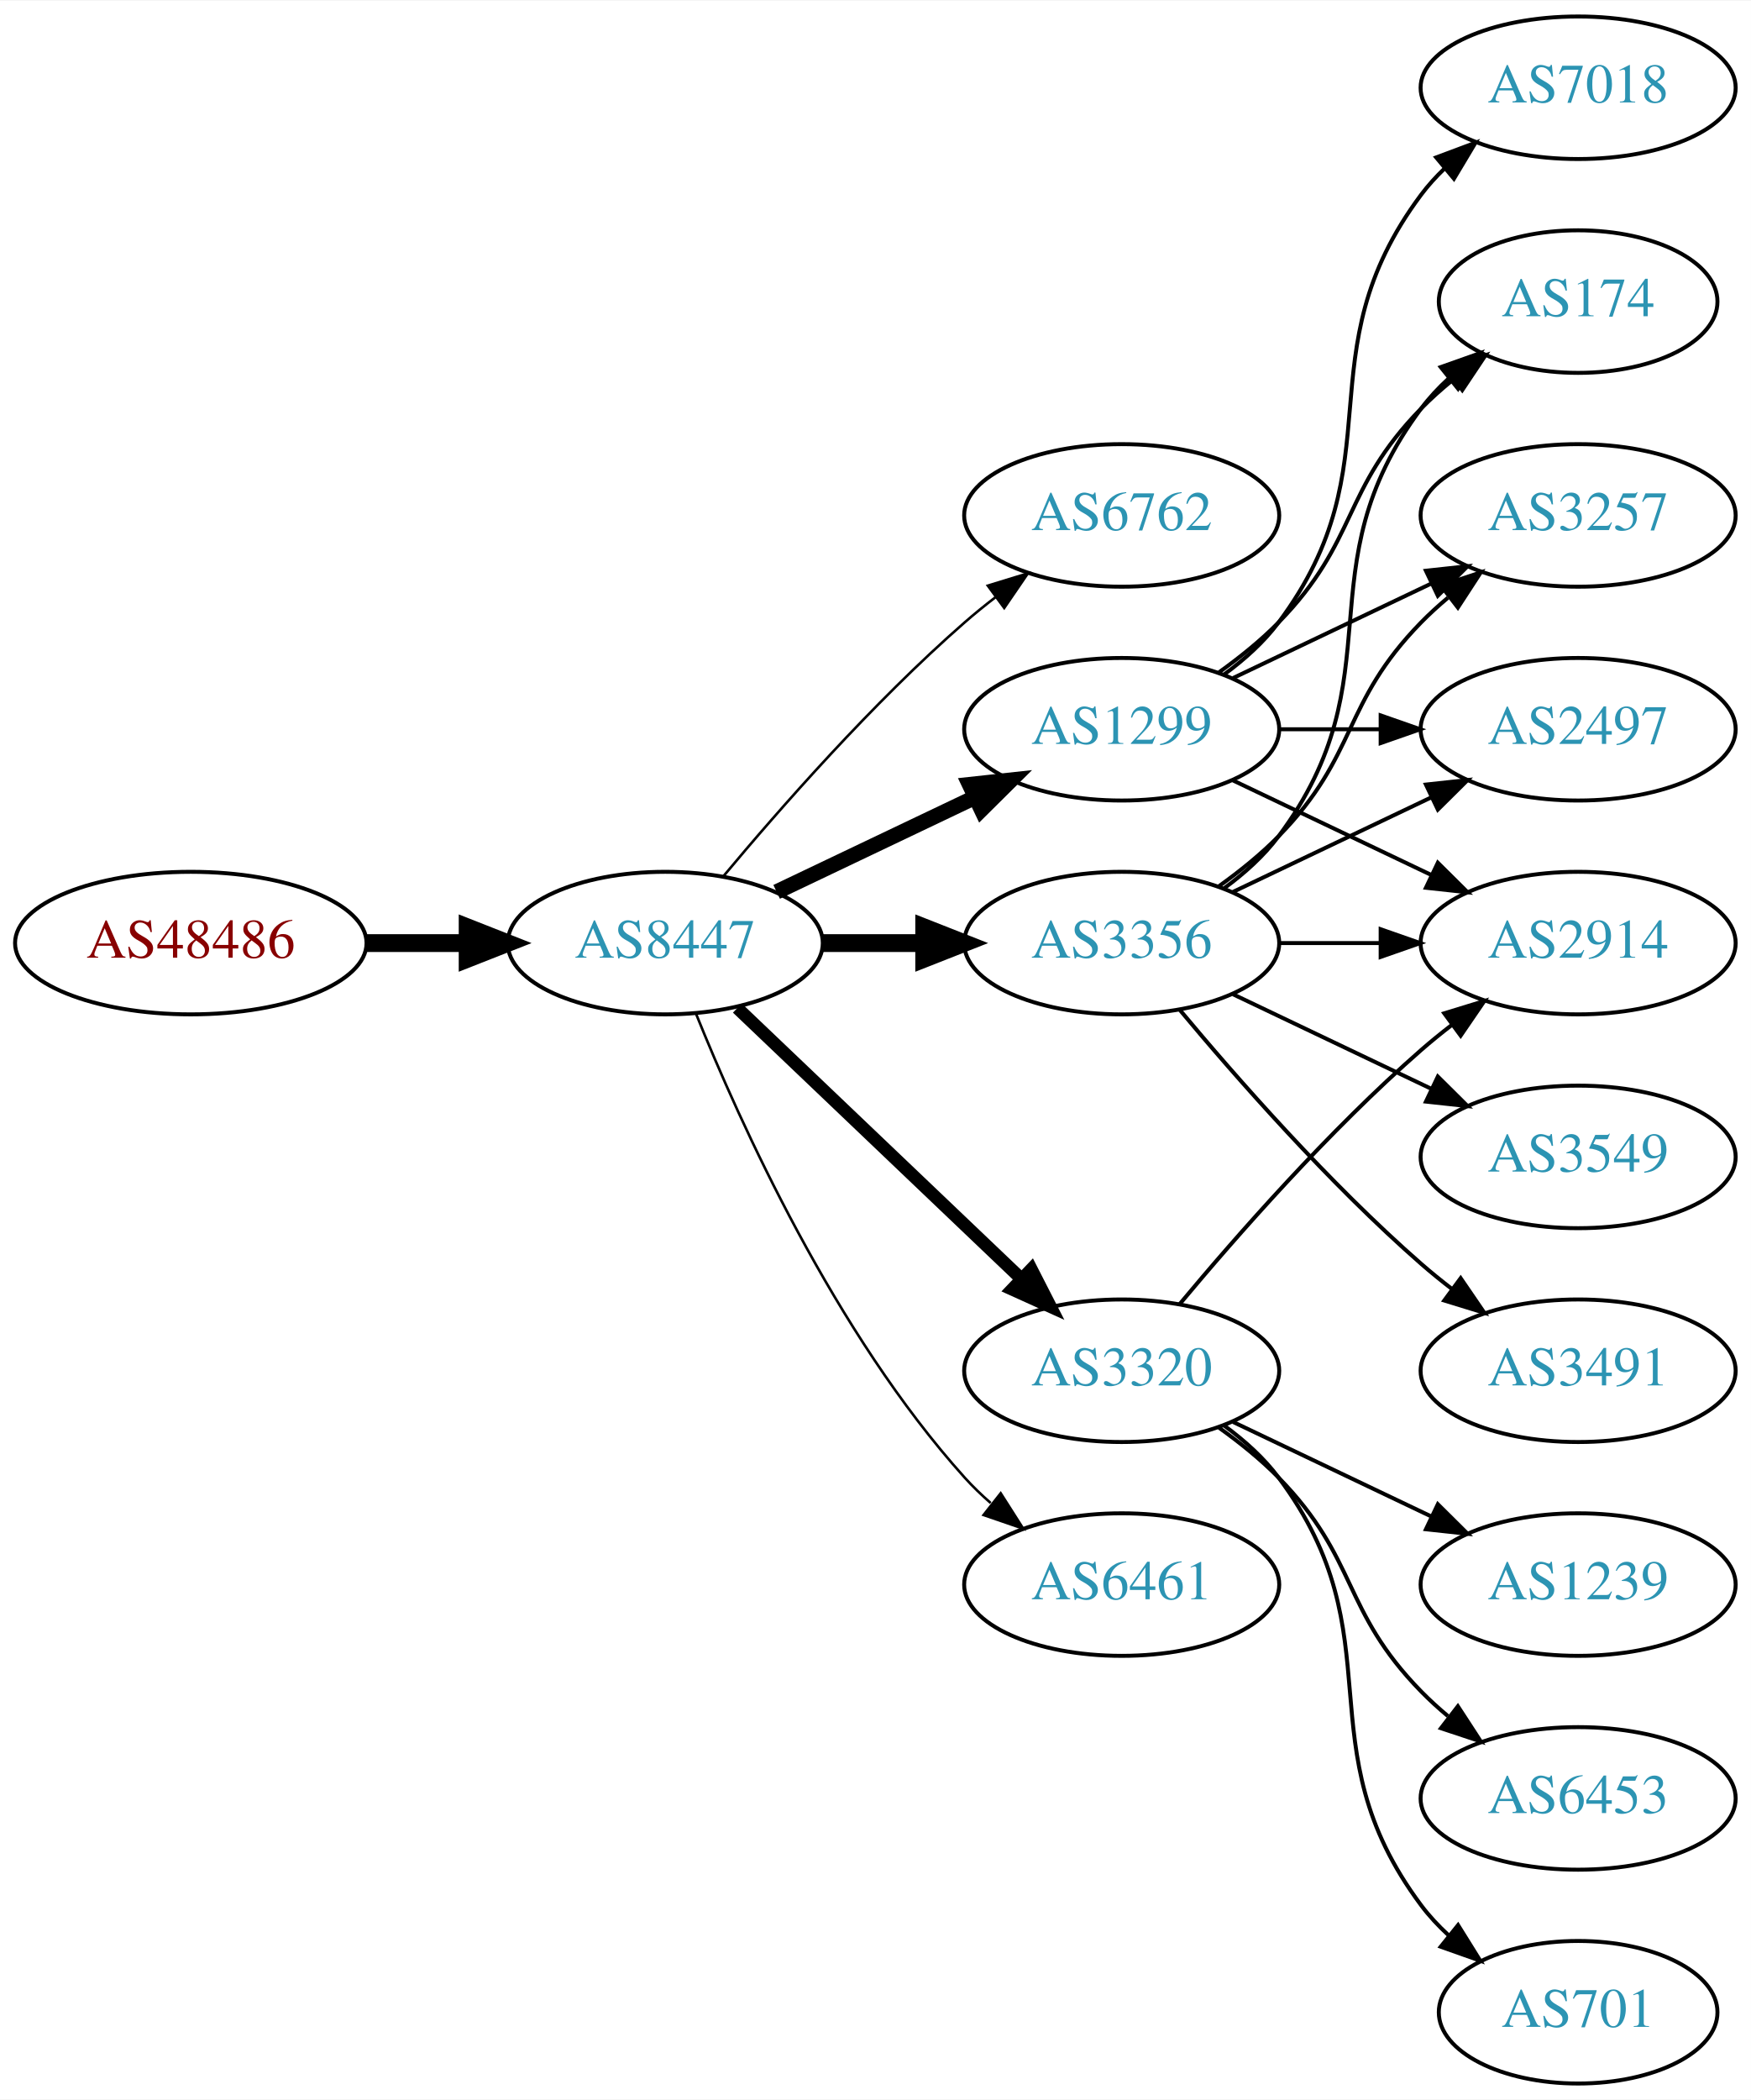
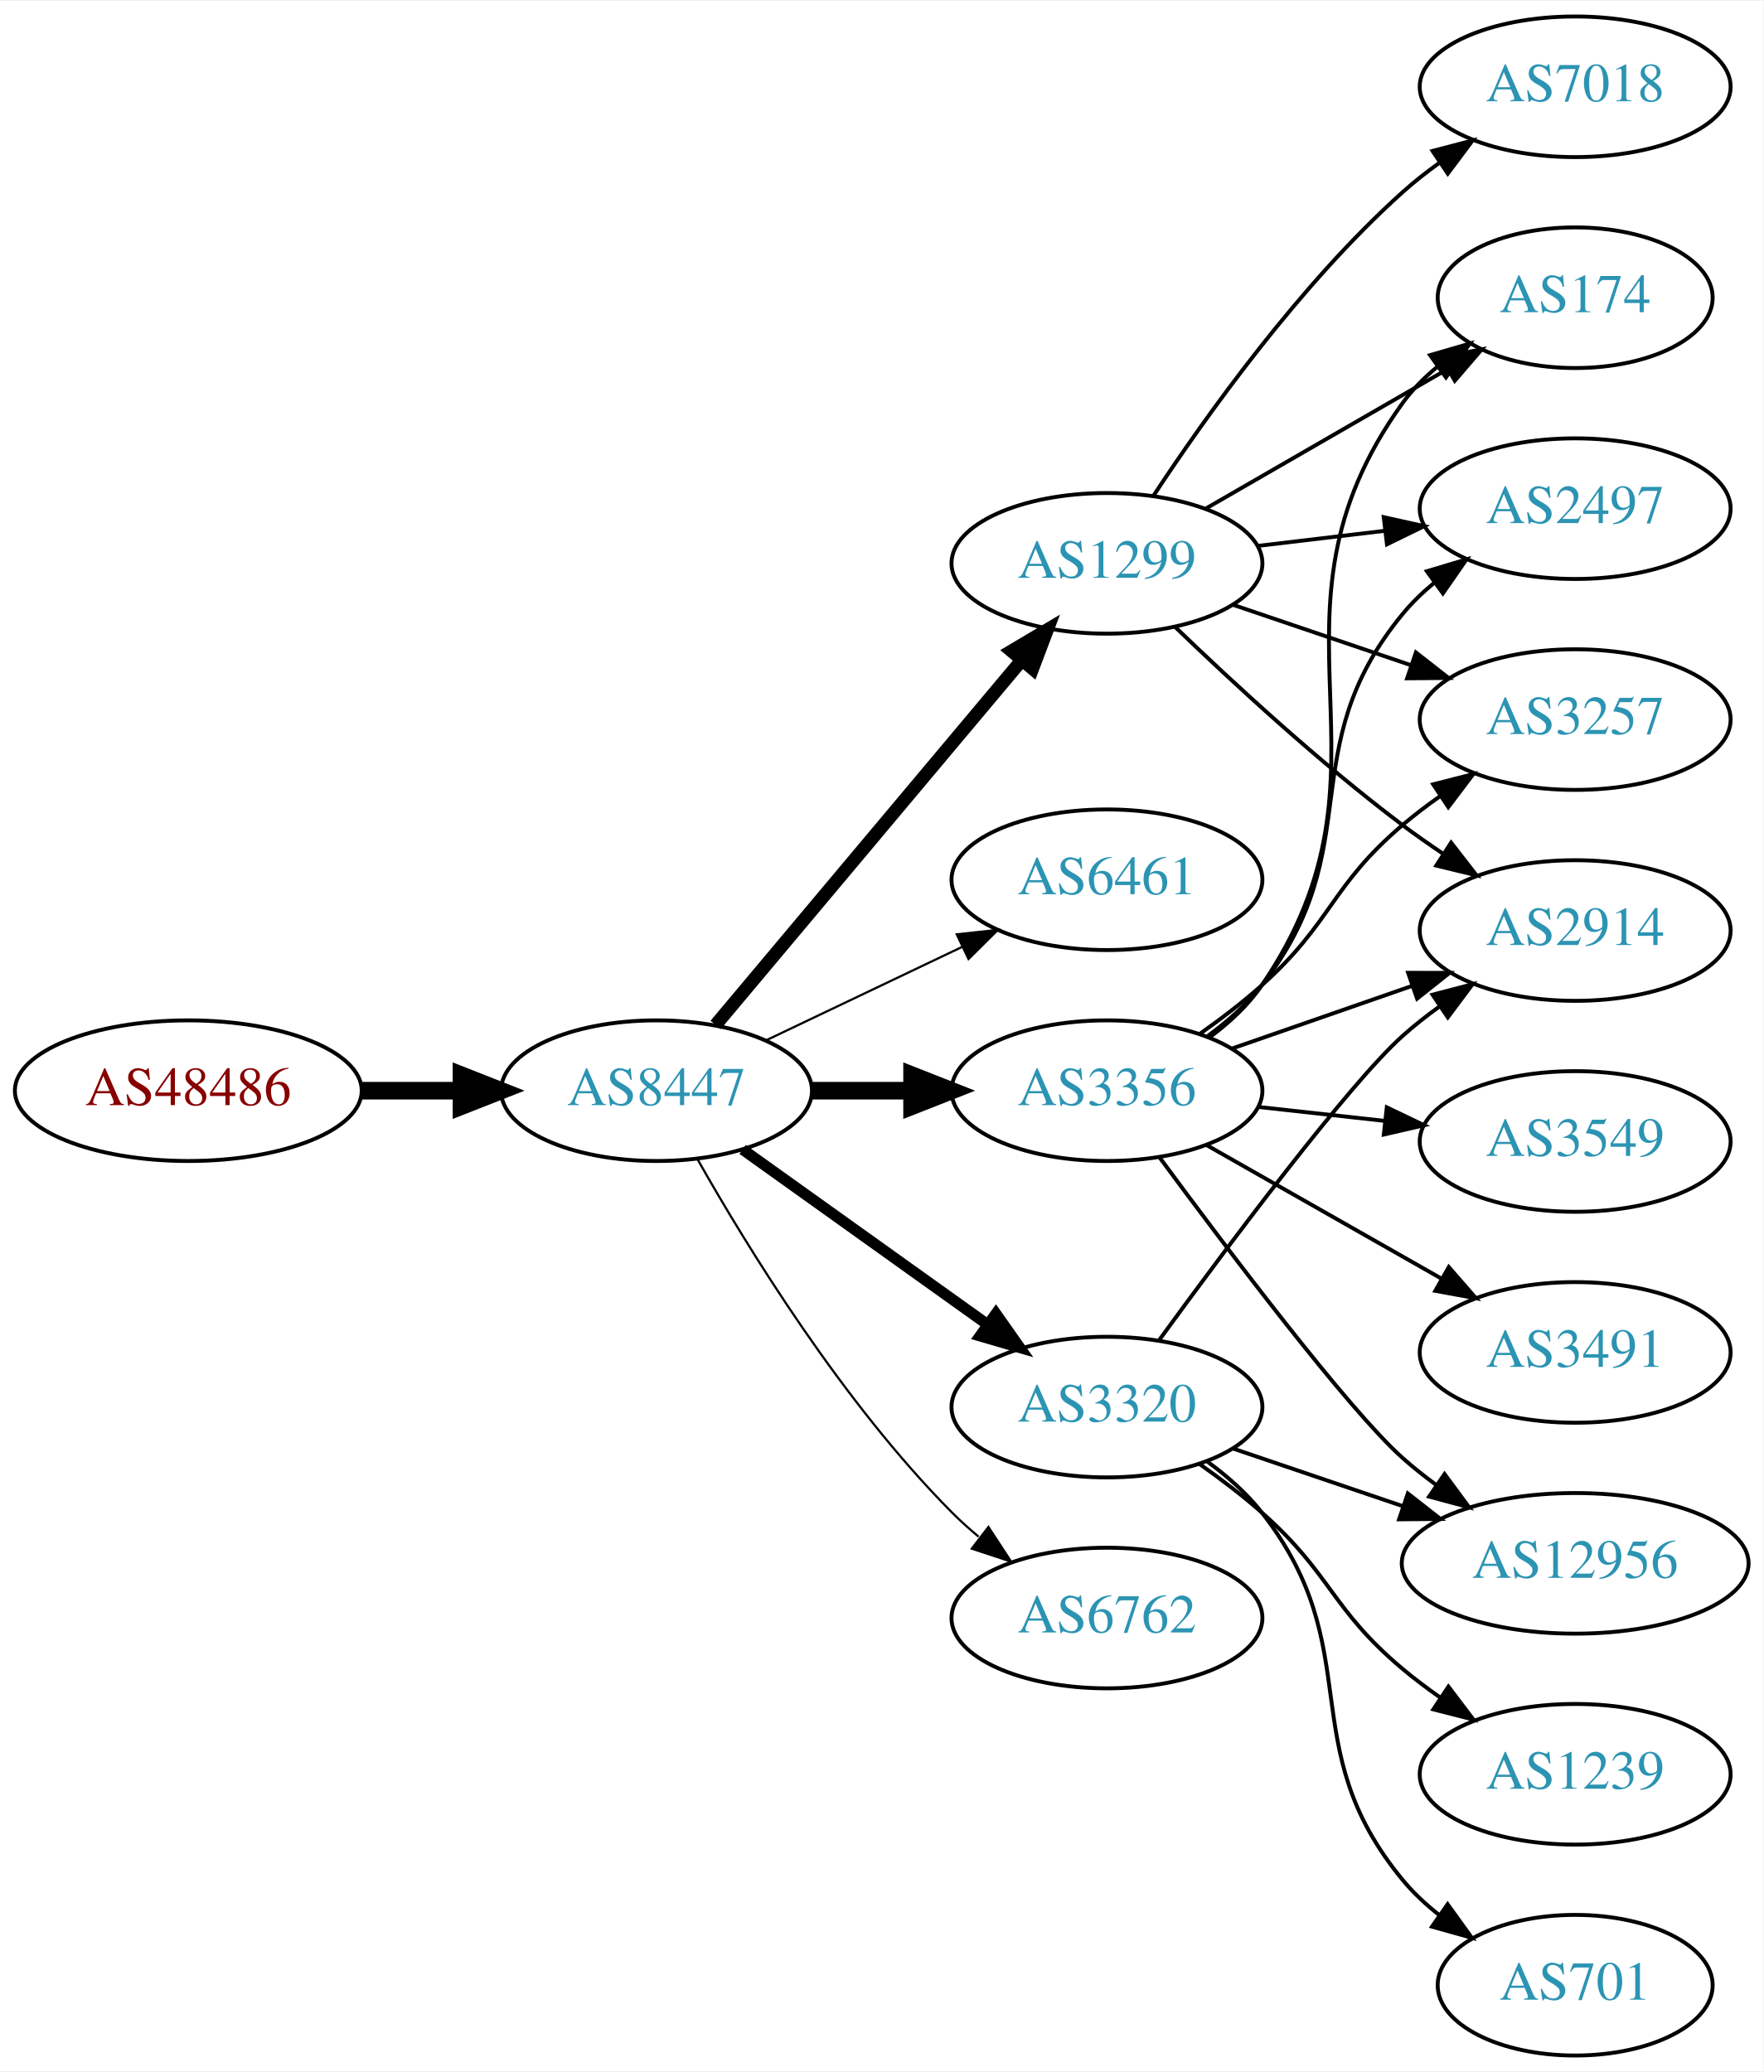
- <svg xmlns="http://www.w3.org/2000/svg" xmlns:xlink="http://www.w3.org/1999/xlink" width="442pt" height="530pt" viewBox="0.00 0.00 442.27 530.00">
+ <svg xmlns="http://www.w3.org/2000/svg" xmlns:xlink="http://www.w3.org/1999/xlink" width="451pt" height="530pt" viewBox="0.00 0.00 451.37 530.00">
  <g id="graph0" class="graph" transform="scale(1 1) rotate(0) translate(4 526)">
-     <polygon fill="white" stroke="none" points="-4,4 -4,-526 438.271,-526 438.271,4 -4,4" />
+     <polygon fill="white" stroke="none" points="-4,4 -4,-526 447.37,-526 447.37,4 -4,4" />
    <g id="node1" class="node">
      <g id="a_node1">
        <a xlink:href="/asn/48486" xlink:title="AS48486 ~ Leder und Schuh AG [AT]">
-           <ellipse fill="#ffffff" stroke="black" cx="44.196" cy="-288" rx="44.393" ry="18" />
-           <text text-anchor="middle" x="44.196" y="-284.3" font-family="Times,serif" font-size="14.00" fill="#880000">AS48486</text>
+           <ellipse fill="#ffffff" stroke="black" cx="44.196" cy="-247" rx="44.393" ry="18" />
+           <text text-anchor="middle" x="44.196" y="-243.3" font-family="Times,serif" font-size="14.00" fill="#880000">AS48486</text>
        </a>
      </g>
    </g>
    <g id="node2" class="node">
      <g id="a_node2">
        <a xlink:href="/asn/8447" xlink:title="AS8447 ~ A1 Telekom Austria AG [AT]">
-           <ellipse fill="#ffffff" stroke="black" cx="164.039" cy="-288" rx="39.794" ry="18" />
-           <text text-anchor="middle" x="164.039" y="-284.3" font-family="Times,serif" font-size="14.00" fill="#2c94b3">AS8447</text>
+           <ellipse fill="#ffffff" stroke="black" cx="164.039" cy="-247" rx="39.794" ry="18" />
+           <text text-anchor="middle" x="164.039" y="-243.3" font-family="Times,serif" font-size="14.00" fill="#2c94b3">AS8447</text>
        </a>
      </g>
    </g>
    <g id="edge1" class="edge">
-       <path fill="none" stroke="black" stroke-width="4.5" d="M88.407,-288C96.72,-288 105.482,-288 113.965,-288" />
-       <polygon fill="black" stroke="black" stroke-width="4.5" points="114.123,-291.938 124.123,-288 114.123,-284.063 114.123,-291.938" />
+       <path fill="none" stroke="black" stroke-width="4.5" d="M88.407,-247C96.72,-247 105.482,-247 113.965,-247" />
+       <polygon fill="black" stroke="black" stroke-width="4.5" points="114.123,-250.938 124.123,-247 114.123,-243.063 114.123,-250.938" />
    </g>
    <g id="node3" class="node">
      <g id="a_node3">
-         <a xlink:href="/asn/6762" xlink:title="AS6762 ~ TELECOM ITALIA SPARKLE S.p.A. [IT]">
-           <ellipse fill="#ffffff" stroke="black" cx="279.332" cy="-396" rx="39.794" ry="18" />
-           <text text-anchor="middle" x="279.332" y="-392.3" font-family="Times,serif" font-size="14.00" fill="#2c94b3">AS6762</text>
+         <a xlink:href="/asn/1299" xlink:title="AS1299 ~ Telia Carrier [EU]">
+           <ellipse fill="#ffffff" stroke="black" cx="279.332" cy="-382" rx="39.794" ry="18" />
+           <text text-anchor="middle" x="279.332" y="-378.3" font-family="Times,serif" font-size="14.00" fill="#2c94b3">AS1299</text>
        </a>
      </g>
    </g>
    <g id="edge2" class="edge">
-       <path fill="none" stroke="black" stroke-width="0.643" d="M178.669,-304.817C192.951,-321.929 216.498,-348.745 239.685,-369 242.151,-371.154 244.789,-373.294 247.487,-375.372" />
-       <polygon fill="black" stroke="black" stroke-width="0.643" points="245.512,-378.264 255.641,-381.37 249.66,-372.625 245.512,-378.264" />
+       <path fill="none" stroke="black" stroke-width="3.375" d="M179.158,-263.825C198.833,-287.269 234.637,-329.934 257.415,-357.076" />
+       <polygon fill="black" stroke="black" stroke-width="3.375" points="254.925,-359.553 264.034,-364.963 260.287,-355.053 254.925,-359.553" />
    </g>
    <g id="node4" class="node">
      <g id="a_node4">
-         <a xlink:href="/asn/1299" xlink:title="AS1299 ~ Telia Carrier [EU]">
-           <ellipse fill="#ffffff" stroke="black" cx="279.332" cy="-342" rx="39.794" ry="18" />
-           <text text-anchor="middle" x="279.332" y="-338.3" font-family="Times,serif" font-size="14.00" fill="#2c94b3">AS1299</text>
+         <a xlink:href="/asn/6461" xlink:title="AS6461 ~ Zayo Bandwidth [US]">
+           <ellipse fill="#ffffff" stroke="black" cx="279.332" cy="-301" rx="39.794" ry="18" />
+           <text text-anchor="middle" x="279.332" y="-297.3" font-family="Times,serif" font-size="14.00" fill="#2c94b3">AS6461</text>
        </a>
      </g>
    </g>
    <g id="edge3" class="edge">
-       <path fill="none" stroke="black" stroke-width="3.857" d="M192.175,-300.934C207.169,-308.081 225.99,-317.052 242.213,-324.785" />
-       <polygon fill="black" stroke="black" stroke-width="3.857" points="240.884,-328.028 251.417,-329.171 243.895,-321.709 240.884,-328.028" />
+       <path fill="none" stroke="black" stroke-width="0.562" d="M192.175,-259.934C207.169,-267.081 225.99,-276.052 242.213,-283.785" />
+       <polygon fill="black" stroke="black" stroke-width="0.562" points="240.884,-287.028 251.417,-288.171 243.895,-280.709 240.884,-287.028" />
    </g>
    <g id="node5" class="node">
      <g id="a_node5">
-         <a xlink:href="/asn/6461" xlink:title="AS6461 ~ Zayo Bandwidth [US]">
-           <ellipse fill="#ffffff" stroke="black" cx="279.332" cy="-126" rx="39.794" ry="18" />
-           <text text-anchor="middle" x="279.332" y="-122.3" font-family="Times,serif" font-size="14.00" fill="#2c94b3">AS6461</text>
+         <a xlink:href="/asn/3356" xlink:title="AS3356 ~ Level 3 Parent, LLC [US]">
+           <ellipse fill="#ffffff" stroke="black" cx="279.332" cy="-247" rx="39.794" ry="18" />
+           <text text-anchor="middle" x="279.332" y="-243.3" font-family="Times,serif" font-size="14.00" fill="#2c94b3">AS3356</text>
        </a>
      </g>
    </g>
    <g id="edge4" class="edge">
-       <path fill="none" stroke="black" stroke-width="0.643" d="M171.786,-270.213C182.837,-242.757 206.891,-189.422 239.685,-153 241.688,-150.776 243.906,-148.637 246.239,-146.603" />
-       <polygon fill="black" stroke="black" stroke-width="0.643" points="248.769,-149.065 254.458,-140.127 244.437,-143.567 248.769,-149.065" />
+       <path fill="none" stroke="black" stroke-width="4.5" d="M203.711,-247C211.914,-247 220.678,-247 229.21,-247" />
+       <polygon fill="black" stroke="black" stroke-width="4.5" points="229.449,-250.938 239.449,-247 229.449,-243.063 229.449,-250.938" />
    </g>
    <g id="node6" class="node">
      <g id="a_node6">
-         <a xlink:href="/asn/3356" xlink:title="AS3356 ~ Level 3 Parent, LLC [US]">
-           <ellipse fill="#ffffff" stroke="black" cx="279.332" cy="-288" rx="39.794" ry="18" />
-           <text text-anchor="middle" x="279.332" y="-284.3" font-family="Times,serif" font-size="14.00" fill="#2c94b3">AS3356</text>
+         <a xlink:href="/asn/3320" xlink:title="AS3320 ~ DTAG [DE]">
+           <ellipse fill="#ffffff" stroke="black" cx="279.332" cy="-166" rx="39.794" ry="18" />
+           <text text-anchor="middle" x="279.332" y="-162.3" font-family="Times,serif" font-size="14.00" fill="#2c94b3">AS3320</text>
        </a>
      </g>
    </g>
    <g id="edge5" class="edge">
-       <path fill="none" stroke="black" stroke-width="4.5" d="M203.711,-288C211.914,-288 220.678,-288 229.21,-288" />
-       <polygon fill="black" stroke="black" stroke-width="4.5" points="229.449,-291.938 239.449,-288 229.449,-284.063 229.449,-291.938" />
+       <path fill="none" stroke="black" stroke-width="2.812" d="M186.083,-231.954C203.697,-219.361 229.036,-201.245 248.701,-187.184" />
+       <polygon fill="black" stroke="black" stroke-width="2.812" points="250.917,-189.903 257.016,-181.24 246.845,-184.209 250.917,-189.903" />
    </g>
    <g id="node7" class="node">
      <g id="a_node7">
-         <a xlink:href="/asn/3320" xlink:title="AS3320 ~ DTAG [DE]">
-           <ellipse fill="#ffffff" stroke="black" cx="279.332" cy="-180" rx="39.794" ry="18" />
-           <text text-anchor="middle" x="279.332" y="-176.3" font-family="Times,serif" font-size="14.00" fill="#2c94b3">AS3320</text>
+         <a xlink:href="/asn/6762" xlink:title="AS6762 ~ TELECOM ITALIA SPARKLE S.p.A. [IT]">
+           <ellipse fill="#ffffff" stroke="black" cx="279.332" cy="-112" rx="39.794" ry="18" />
+           <text text-anchor="middle" x="279.332" y="-108.3" font-family="Times,serif" font-size="14.00" fill="#2c94b3">AS6762</text>
        </a>
      </g>
    </g>
    <g id="edge6" class="edge">
-       <path fill="none" stroke="black" stroke-width="3.214" d="M182.245,-271.597C201.321,-253.413 232.241,-223.937 253.838,-203.349" />
-       <polygon fill="black" stroke="black" stroke-width="3.214" points="256.511,-205.637 261.334,-196.203 251.681,-200.57 256.511,-205.637" />
-     </g>
-     <g id="node8" class="node">
-       <g id="a_node8">
-         <a xlink:href="/asn/174" xlink:title="AS174 ~ Cogent Communications [US]">
-           <ellipse fill="#ffffff" stroke="black" cx="394.625" cy="-450" rx="35.194" ry="18" />
-           <text text-anchor="middle" x="394.625" y="-446.3" font-family="Times,serif" font-size="14.00" fill="#2c94b3">AS174</text>
-         </a>
-       </g>
-     </g>
-     <g id="edge7" class="edge">
-       <path fill="none" stroke="black" d="M303.926,-356.389C309.182,-360.148 314.513,-364.437 318.978,-369 339.151,-389.617 334.806,-402.383 354.978,-423 357.457,-425.534 360.204,-427.983 363.056,-430.304" />
-       <polygon fill="black" stroke="black" points="361.148,-433.248 371.242,-436.468 365.359,-427.657 361.148,-433.248" />
+       <path fill="none" stroke="black" stroke-width="0.562" d="M174.498,-229.51C187.28,-206.904 211.712,-167.114 239.685,-139 241.796,-136.879 244.092,-134.812 246.477,-132.829" />
+       <polygon fill="black" stroke="black" stroke-width="0.562" points="248.993,-135.31 254.793,-126.444 244.73,-129.758 248.993,-135.31" />
    </g>
    <g id="node9" class="node">
      <g id="a_node9">
-         <a xlink:href="/asn/3257" xlink:title="AS3257 ~ GTT [DE]">
-           <ellipse fill="#ffffff" stroke="black" cx="394.625" cy="-396" rx="39.794" ry="18" />
-           <text text-anchor="middle" x="394.625" y="-392.3" font-family="Times,serif" font-size="14.00" fill="#2c94b3">AS3257</text>
-         </a>
-       </g>
-     </g>
-     <g id="edge8" class="edge">
-       <path fill="none" stroke="black" d="M307.468,-354.934C322.462,-362.081 341.283,-371.052 357.506,-378.785" />
-       <polygon fill="black" stroke="black" points="356.177,-382.028 366.71,-383.171 359.188,-375.709 356.177,-382.028" />
+         <a xlink:href="/asn/174" xlink:title="AS174 ~ Cogent Communications [US]">
+           <ellipse fill="#ffffff" stroke="black" cx="399.174" cy="-450" rx="35.194" ry="18" />
+           <text text-anchor="middle" x="399.174" y="-446.3" font-family="Times,serif" font-size="14.00" fill="#2c94b3">AS174</text>
+         </a>
+       </g>
+     </g>
+     <g id="edge18" class="edge">
+       <path fill="none" stroke="black" d="M304.463,-395.925C322.367,-406.256 346.949,-420.441 366.443,-431.69" />
+       <polygon fill="black" stroke="black" points="364.865,-434.82 375.276,-436.787 368.364,-428.757 364.865,-434.82" />
    </g>
    <g id="node10" class="node">
      <g id="a_node10">
        <a xlink:href="/asn/2497" xlink:title="AS2497 ~ Internet Initiative Japan Inc. [JP]">
-           <ellipse fill="#ffffff" stroke="black" cx="394.625" cy="-342" rx="39.794" ry="18" />
-           <text text-anchor="middle" x="394.625" y="-338.3" font-family="Times,serif" font-size="14.00" fill="#2c94b3">AS2497</text>
-         </a>
-       </g>
-     </g>
-     <g id="edge9" class="edge">
-       <path fill="none" stroke="black" d="M319.004,-342C327.207,-342 335.971,-342 344.503,-342" />
-       <polygon fill="black" stroke="black" points="344.742,-345.5 354.742,-342 344.742,-338.5 344.742,-345.5" />
+           <ellipse fill="#ffffff" stroke="black" cx="399.174" cy="-396" rx="39.794" ry="18" />
+           <text text-anchor="middle" x="399.174" y="-392.3" font-family="Times,serif" font-size="14.00" fill="#2c94b3">AS2497</text>
+         </a>
+       </g>
+     </g>
+     <g id="edge20" class="edge">
+       <path fill="none" stroke="black" d="M317.942,-386.468C328.253,-387.693 339.57,-389.038 350.37,-390.321" />
+       <polygon fill="black" stroke="black" points="350.174,-393.822 360.517,-391.526 351,-386.871 350.174,-393.822" />
    </g>
    <g id="node11" class="node">
      <g id="a_node11">
+         <a xlink:href="/asn/3257" xlink:title="AS3257 ~ GTT [DE]">
+           <ellipse fill="#ffffff" stroke="black" cx="399.174" cy="-342" rx="39.794" ry="18" />
+           <text text-anchor="middle" x="399.174" y="-338.3" font-family="Times,serif" font-size="14.00" fill="#2c94b3">AS3257</text>
+         </a>
+       </g>
+     </g>
+     <g id="edge21" class="edge">
+       <path fill="none" stroke="black" d="M311.602,-371.386C325.585,-366.639 342.256,-360.981 357.218,-355.902" />
+       <polygon fill="black" stroke="black" points="358.413,-359.192 366.758,-352.664 356.163,-352.564 358.413,-359.192" />
+     </g>
+     <g id="node13" class="node">
+       <g id="a_node13">
+         <a xlink:href="/asn/2914" xlink:title="AS2914 ~ NTT America, Inc. [US]">
+           <ellipse fill="#ffffff" stroke="black" cx="399.174" cy="-288" rx="39.794" ry="18" />
+           <text text-anchor="middle" x="399.174" y="-284.3" font-family="Times,serif" font-size="14.00" fill="#2c94b3">AS2914</text>
+         </a>
+       </g>
+     </g>
+     <g id="edge19" class="edge">
+       <path fill="none" stroke="black" d="M296.809,-365.691C311.477,-351.551 333.827,-330.914 354.978,-315 358.317,-312.488 361.895,-309.983 365.51,-307.568" />
+       <polygon fill="black" stroke="black" points="367.416,-310.504 373.917,-302.138 363.618,-304.624 367.416,-310.504" />
+     </g>
+     <g id="node17" class="node">
+       <g id="a_node17">
        <a xlink:href="/asn/7018" xlink:title="AS7018 ~ AT&amp;T Services, Inc. [US]">
-           <ellipse fill="#ffffff" stroke="black" cx="394.625" cy="-504" rx="39.794" ry="18" />
-           <text text-anchor="middle" x="394.625" y="-500.3" font-family="Times,serif" font-size="14.00" fill="#2c94b3">AS7018</text>
-         </a>
-       </g>
+           <ellipse fill="#ffffff" stroke="black" cx="399.174" cy="-504" rx="39.794" ry="18" />
+           <text text-anchor="middle" x="399.174" y="-500.3" font-family="Times,serif" font-size="14.00" fill="#2c94b3">AS7018</text>
+         </a>
+       </g>
+     </g>
+     <g id="edge22" class="edge">
+       <path fill="none" stroke="black" d="M291.197,-399.252C304.52,-419.5 328.604,-453.315 354.978,-477 357.929,-479.65 361.171,-482.2 364.513,-484.604" />
+       <polygon fill="black" stroke="black" points="362.661,-487.576 372.913,-490.251 366.567,-481.767 362.661,-487.576" />
+     </g>
+     <g id="node8" class="node">
+       <g id="a_node8">
+         <a xlink:href="/asn/12956" xlink:title="AS12956 ~ TELXIUS [ES]">
+           <ellipse fill="#ffffff" stroke="black" cx="399.174" cy="-126" rx="44.393" ry="18" />
+           <text text-anchor="middle" x="399.174" y="-122.3" font-family="Times,serif" font-size="14.00" fill="#2c94b3">AS12956</text>
+         </a>
+       </g>
+     </g>
+     <g id="edge7" class="edge">
+       <path fill="none" stroke="black" d="M292.754,-229.976C310.116,-206.432 341.069,-165.426 354.978,-153 357.631,-150.63 360.516,-148.339 363.495,-146.159" />
+       <polygon fill="black" stroke="black" points="365.736,-148.868 372.026,-140.342 361.792,-143.084 365.736,-148.868" />
+     </g>
+     <g id="edge8" class="edge">
+       <path fill="none" stroke="black" d="M305.58,-260.655C310.64,-264.396 315.471,-268.863 318.978,-274 357.391,-330.266 315.138,-367.735 354.978,-423 357.48,-426.47 360.579,-429.593 363.959,-432.376" />
+       <polygon fill="black" stroke="black" points="362.036,-435.303 372.211,-438.256 366.098,-429.603 362.036,-435.303" />
+     </g>
+     <g id="edge9" class="edge">
+       <path fill="none" stroke="black" d="M305.114,-260.995C310.198,-264.719 315.156,-269.092 318.978,-274 346.719,-309.625 326.335,-334.096 354.978,-369 357.362,-371.906 360.146,-374.59 363.13,-377.048" />
+       <polygon fill="black" stroke="black" points="361.211,-379.98 371.361,-383.017 365.32,-374.313 361.211,-379.98" />
    </g>
    <g id="edge10" class="edge">
-       <path fill="none" stroke="black" d="M305.262,-355.882C310.338,-359.611 315.256,-364.016 318.978,-369 349.249,-409.542 324.707,-436.458 354.978,-477 356.723,-479.336 358.73,-481.545 360.893,-483.617" />
-       <polygon fill="black" stroke="black" points="358.771,-486.405 368.694,-490.118 363.253,-481.027 358.771,-486.405" />
+       <path fill="none" stroke="black" d="M303.096,-261.546C308.495,-265.359 314.099,-269.633 318.978,-274 337.048,-290.172 336.5,-299.296 354.978,-315 358,-317.568 361.289,-320.065 364.658,-322.437" />
+       <polygon fill="black" stroke="black" points="362.828,-325.423 373.093,-328.045 366.703,-319.594 362.828,-325.423" />
    </g>
    <g id="node12" class="node">
      <g id="a_node12">
-         <a xlink:href="/asn/2914" xlink:title="AS2914 ~ NTT America, Inc. [US]">
-           <ellipse fill="#ffffff" stroke="black" cx="394.625" cy="-288" rx="39.794" ry="18" />
-           <text text-anchor="middle" x="394.625" y="-284.3" font-family="Times,serif" font-size="14.00" fill="#2c94b3">AS2914</text>
+         <a xlink:href="/asn/3491" xlink:title="AS3491 ~ PCCW Global, Inc. [US]">
+           <ellipse fill="#ffffff" stroke="black" cx="399.174" cy="-180" rx="39.794" ry="18" />
+           <text text-anchor="middle" x="399.174" y="-176.3" font-family="Times,serif" font-size="14.00" fill="#2c94b3">AS3491</text>
        </a>
      </g>
    </g>
    <g id="edge11" class="edge">
-       <path fill="none" stroke="black" d="M307.468,-329.066C322.462,-321.919 341.283,-312.948 357.506,-305.215" />
-       <polygon fill="black" stroke="black" points="359.188,-308.291 366.71,-300.829 356.177,-301.972 359.188,-308.291" />
-     </g>
-     <g id="edge13" class="edge">
-       <path fill="none" stroke="black" d="M305.262,-301.882C310.338,-305.611 315.256,-310.016 318.978,-315 349.249,-355.542 324.707,-382.458 354.978,-423 356.986,-425.689 359.342,-428.209 361.883,-430.546" />
-       <polygon fill="black" stroke="black" points="359.912,-433.452 369.898,-436.989 364.297,-427.996 359.912,-433.452" />
-     </g>
-     <g id="edge16" class="edge">
-       <path fill="none" stroke="black" d="M303.926,-302.389C309.182,-306.148 314.513,-310.437 318.978,-315 339.151,-335.617 334.806,-348.383 354.978,-369 357.071,-371.139 359.354,-373.218 361.731,-375.21" />
-       <polygon fill="black" stroke="black" points="359.974,-378.275 370.031,-381.611 364.249,-372.732 359.974,-378.275" />
-     </g>
-     <g id="edge17" class="edge">
-       <path fill="none" stroke="black" d="M307.468,-300.934C322.462,-308.081 341.283,-317.052 357.506,-324.785" />
-       <polygon fill="black" stroke="black" points="356.177,-328.028 366.71,-329.171 359.188,-321.709 356.177,-328.028" />
-     </g>
-     <g id="edge15" class="edge">
-       <path fill="none" stroke="black" d="M319.004,-288C327.207,-288 335.971,-288 344.503,-288" />
-       <polygon fill="black" stroke="black" points="344.742,-291.5 354.742,-288 344.742,-284.5 344.742,-291.5" />
-     </g>
-     <g id="node13" class="node">
-       <g id="a_node13">
-         <a xlink:href="/asn/3491" xlink:title="AS3491 ~ PCCW Global, Inc. [US]">
-           <ellipse fill="#ffffff" stroke="black" cx="394.625" cy="-180" rx="39.794" ry="18" />
-           <text text-anchor="middle" x="394.625" y="-176.3" font-family="Times,serif" font-size="14.00" fill="#2c94b3">AS3491</text>
-         </a>
-       </g>
+       <path fill="none" stroke="black" d="M304.749,-233.118C322.208,-223.191 345.909,-209.716 365.069,-198.822" />
+       <polygon fill="black" stroke="black" points="366.825,-201.85 373.788,-193.865 363.365,-195.765 366.825,-201.85" />
    </g>
    <g id="edge12" class="edge">
-       <path fill="none" stroke="black" d="M293.962,-271.183C308.244,-254.071 331.791,-227.255 354.978,-207 357.444,-204.846 360.082,-202.706 362.78,-200.628" />
-       <polygon fill="black" stroke="black" points="364.953,-203.375 370.934,-194.63 360.805,-197.736 364.953,-203.375" />
+       <path fill="none" stroke="black" d="M311.293,-257.772C325.39,-262.677 342.266,-268.548 357.38,-273.807" />
+       <polygon fill="black" stroke="black" points="356.415,-277.177 367.01,-277.157 358.715,-270.566 356.415,-277.177" />
    </g>
    <g id="node14" class="node">
      <g id="a_node14">
        <a xlink:href="/asn/3549" xlink:title="AS3549 ~ Level 3 Parent, LLC [US]">
-           <ellipse fill="#ffffff" stroke="black" cx="394.625" cy="-234" rx="39.794" ry="18" />
-           <text text-anchor="middle" x="394.625" y="-230.3" font-family="Times,serif" font-size="14.00" fill="#2c94b3">AS3549</text>
-         </a>
-       </g>
-     </g>
-     <g id="edge14" class="edge">
-       <path fill="none" stroke="black" d="M307.468,-275.066C322.462,-267.919 341.283,-258.948 357.506,-251.215" />
-       <polygon fill="black" stroke="black" points="359.188,-254.291 366.71,-246.829 356.177,-247.972 359.188,-254.291" />
-     </g>
-     <g id="edge19" class="edge">
-       <path fill="none" stroke="black" d="M293.962,-196.817C308.244,-213.929 331.791,-240.745 354.978,-261 357.444,-263.154 360.082,-265.294 362.78,-267.372" />
-       <polygon fill="black" stroke="black" points="360.805,-270.264 370.934,-273.37 364.953,-264.625 360.805,-270.264" />
+           <ellipse fill="#ffffff" stroke="black" cx="399.174" cy="-234" rx="39.794" ry="18" />
+           <text text-anchor="middle" x="399.174" y="-230.3" font-family="Times,serif" font-size="14.00" fill="#2c94b3">AS3549</text>
+         </a>
+       </g>
+     </g>
+     <g id="edge13" class="edge">
+       <path fill="none" stroke="black" d="M317.942,-242.851C328.253,-241.713 339.57,-240.465 350.37,-239.274" />
+       <polygon fill="black" stroke="black" points="350.961,-242.73 360.517,-238.154 350.194,-235.772 350.961,-242.73" />
+     </g>
+     <g id="edge17" class="edge">
+       <path fill="none" stroke="black" d="M311.602,-155.386C324.898,-150.872 340.624,-145.535 355,-140.655" />
+       <polygon fill="black" stroke="black" points="356.347,-143.894 364.691,-137.365 354.097,-137.265 356.347,-143.894" />
+     </g>
+     <g id="edge16" class="edge">
+       <path fill="none" stroke="black" d="M292.738,-183.209C310.081,-207.008 341.01,-248.457 354.978,-261 357.929,-263.65 361.171,-266.2 364.513,-268.604" />
+       <polygon fill="black" stroke="black" points="362.661,-271.576 372.913,-274.251 366.567,-265.767 362.661,-271.576" />
    </g>
    <g id="node15" class="node">
      <g id="a_node15">
        <a xlink:href="/asn/1239" xlink:title="AS1239 ~ Sprint [US]">
-           <ellipse fill="#ffffff" stroke="black" cx="394.625" cy="-126" rx="39.794" ry="18" />
-           <text text-anchor="middle" x="394.625" y="-122.3" font-family="Times,serif" font-size="14.00" fill="#2c94b3">AS1239</text>
-         </a>
-       </g>
-     </g>
-     <g id="edge18" class="edge">
-       <path fill="none" stroke="black" d="M307.468,-167.066C322.462,-159.919 341.283,-150.948 357.506,-143.215" />
-       <polygon fill="black" stroke="black" points="359.188,-146.291 366.71,-138.829 356.177,-139.972 359.188,-146.291" />
+           <ellipse fill="#ffffff" stroke="black" cx="399.174" cy="-72" rx="39.794" ry="18" />
+           <text text-anchor="middle" x="399.174" y="-68.3" font-family="Times,serif" font-size="14.00" fill="#2c94b3">AS1239</text>
+         </a>
+       </g>
+     </g>
+     <g id="edge14" class="edge">
+       <path fill="none" stroke="black" d="M303.058,-151.411C308.459,-147.6 314.072,-143.337 318.978,-139 336.898,-123.159 336.659,-114.377 354.978,-99 358.016,-96.45 361.315,-93.965 364.69,-91.601" />
+       <polygon fill="black" stroke="black" points="366.733,-94.446 373.133,-86.002 362.864,-88.612 366.733,-94.446" />
    </g>
    <g id="node16" class="node">
      <g id="a_node16">
-         <a xlink:href="/asn/6453" xlink:title="AS6453 ~ TATA COMMUNICATIONS (AMERICA) INC [US]">
-           <ellipse fill="#ffffff" stroke="black" cx="394.625" cy="-72" rx="39.794" ry="18" />
-           <text text-anchor="middle" x="394.625" y="-68.3" font-family="Times,serif" font-size="14.00" fill="#2c94b3">AS6453</text>
-         </a>
-       </g>
-     </g>
-     <g id="edge20" class="edge">
-       <path fill="none" stroke="black" d="M303.926,-165.611C309.182,-161.852 314.513,-157.563 318.978,-153 339.151,-132.383 334.806,-119.617 354.978,-99 357.071,-96.861 359.354,-94.782 361.731,-92.79" />
-       <polygon fill="black" stroke="black" points="364.249,-95.268 370.031,-86.389 359.974,-89.725 364.249,-95.268" />
-     </g>
-     <g id="node17" class="node">
-       <g id="a_node17">
        <a xlink:href="/asn/701" xlink:title="AS701 ~ UUNET [US]">
-           <ellipse fill="#ffffff" stroke="black" cx="394.625" cy="-18" rx="35.194" ry="18" />
-           <text text-anchor="middle" x="394.625" y="-14.3" font-family="Times,serif" font-size="14.00" fill="#2c94b3">AS701</text>
-         </a>
-       </g>
-     </g>
-     <g id="edge21" class="edge">
-       <path fill="none" stroke="black" d="M305.262,-166.118C310.338,-162.389 315.256,-157.984 318.978,-153 349.249,-112.458 324.707,-85.542 354.978,-45 356.986,-42.311 359.342,-39.791 361.883,-37.455" />
-       <polygon fill="black" stroke="black" points="364.297,-40.004 369.898,-31.011 359.912,-34.548 364.297,-40.004" />
+           <ellipse fill="#ffffff" stroke="black" cx="399.174" cy="-18" rx="35.194" ry="18" />
+           <text text-anchor="middle" x="399.174" y="-14.3" font-family="Times,serif" font-size="14.00" fill="#2c94b3">AS701</text>
+         </a>
+       </g>
+     </g>
+     <g id="edge15" class="edge">
+       <path fill="none" stroke="black" d="M305.101,-151.995C310.186,-148.272 315.148,-143.901 318.978,-139 346.526,-103.751 326.538,-79.533 354.978,-45 357.698,-41.698 360.932,-38.679 364.389,-35.955" />
+       <polygon fill="black" stroke="black" points="366.526,-38.732 372.724,-30.139 362.52,-32.992 366.526,-38.732" />
    </g>
  </g>
</svg>
